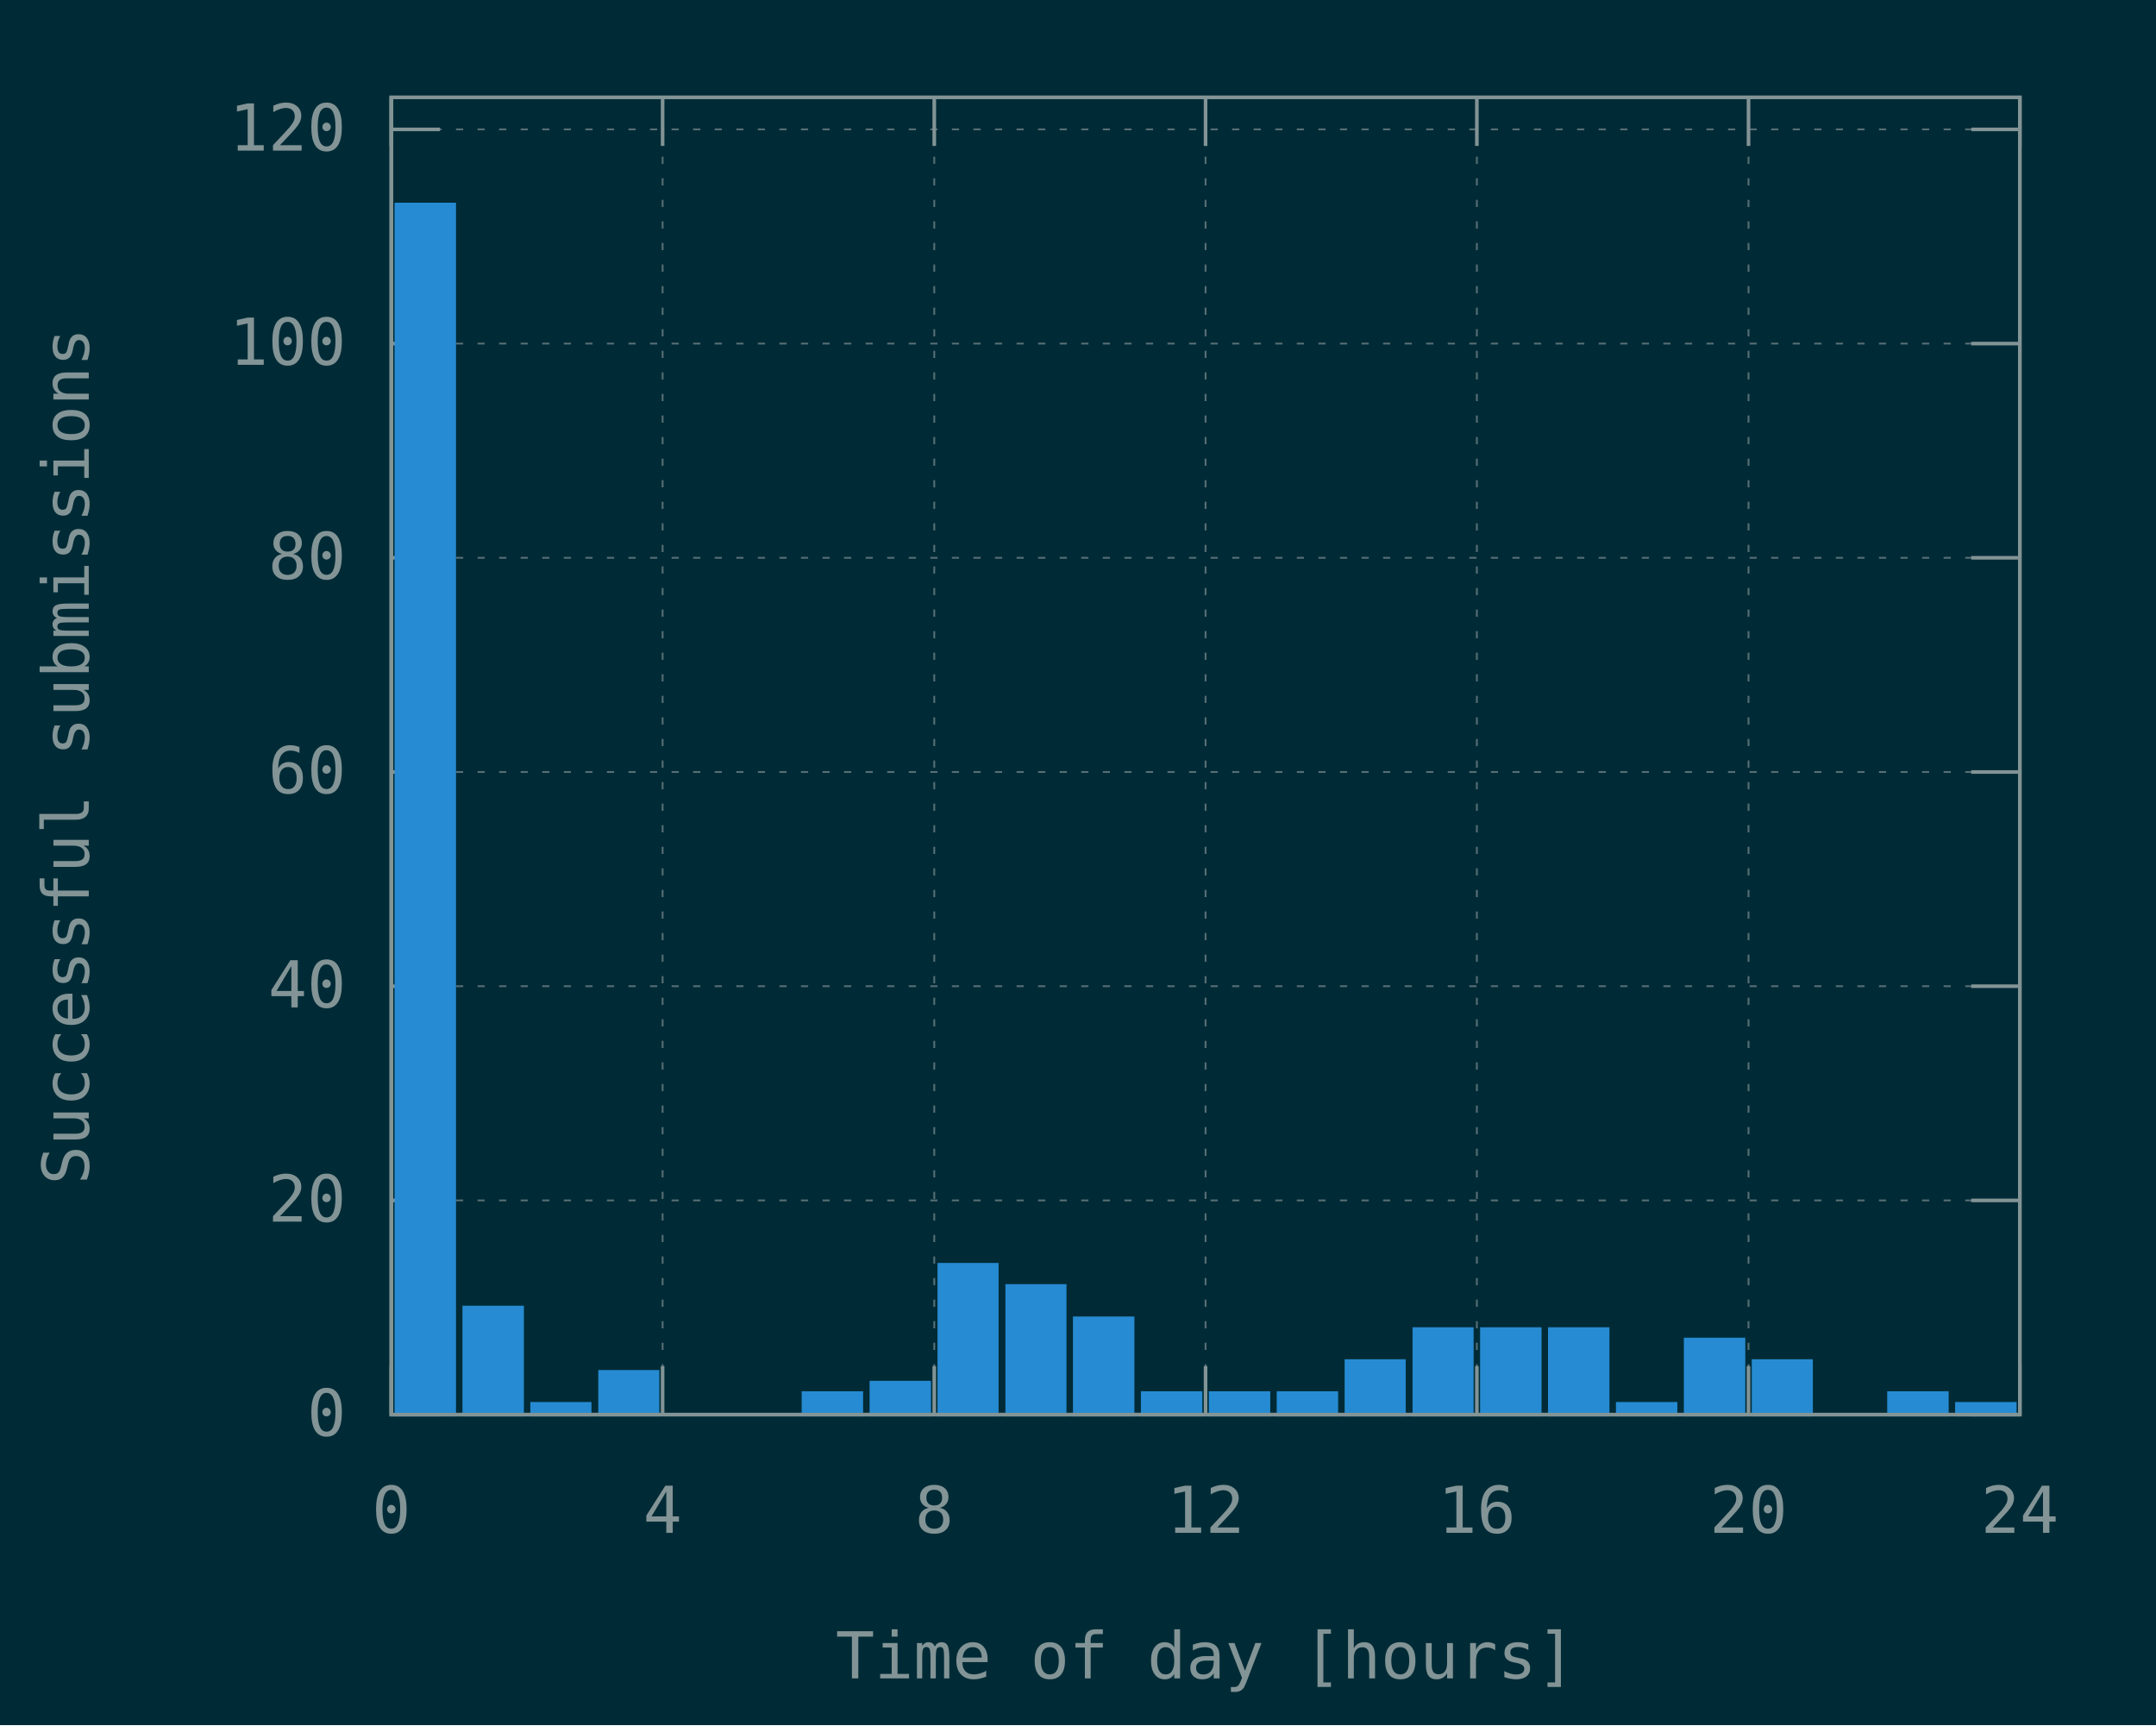
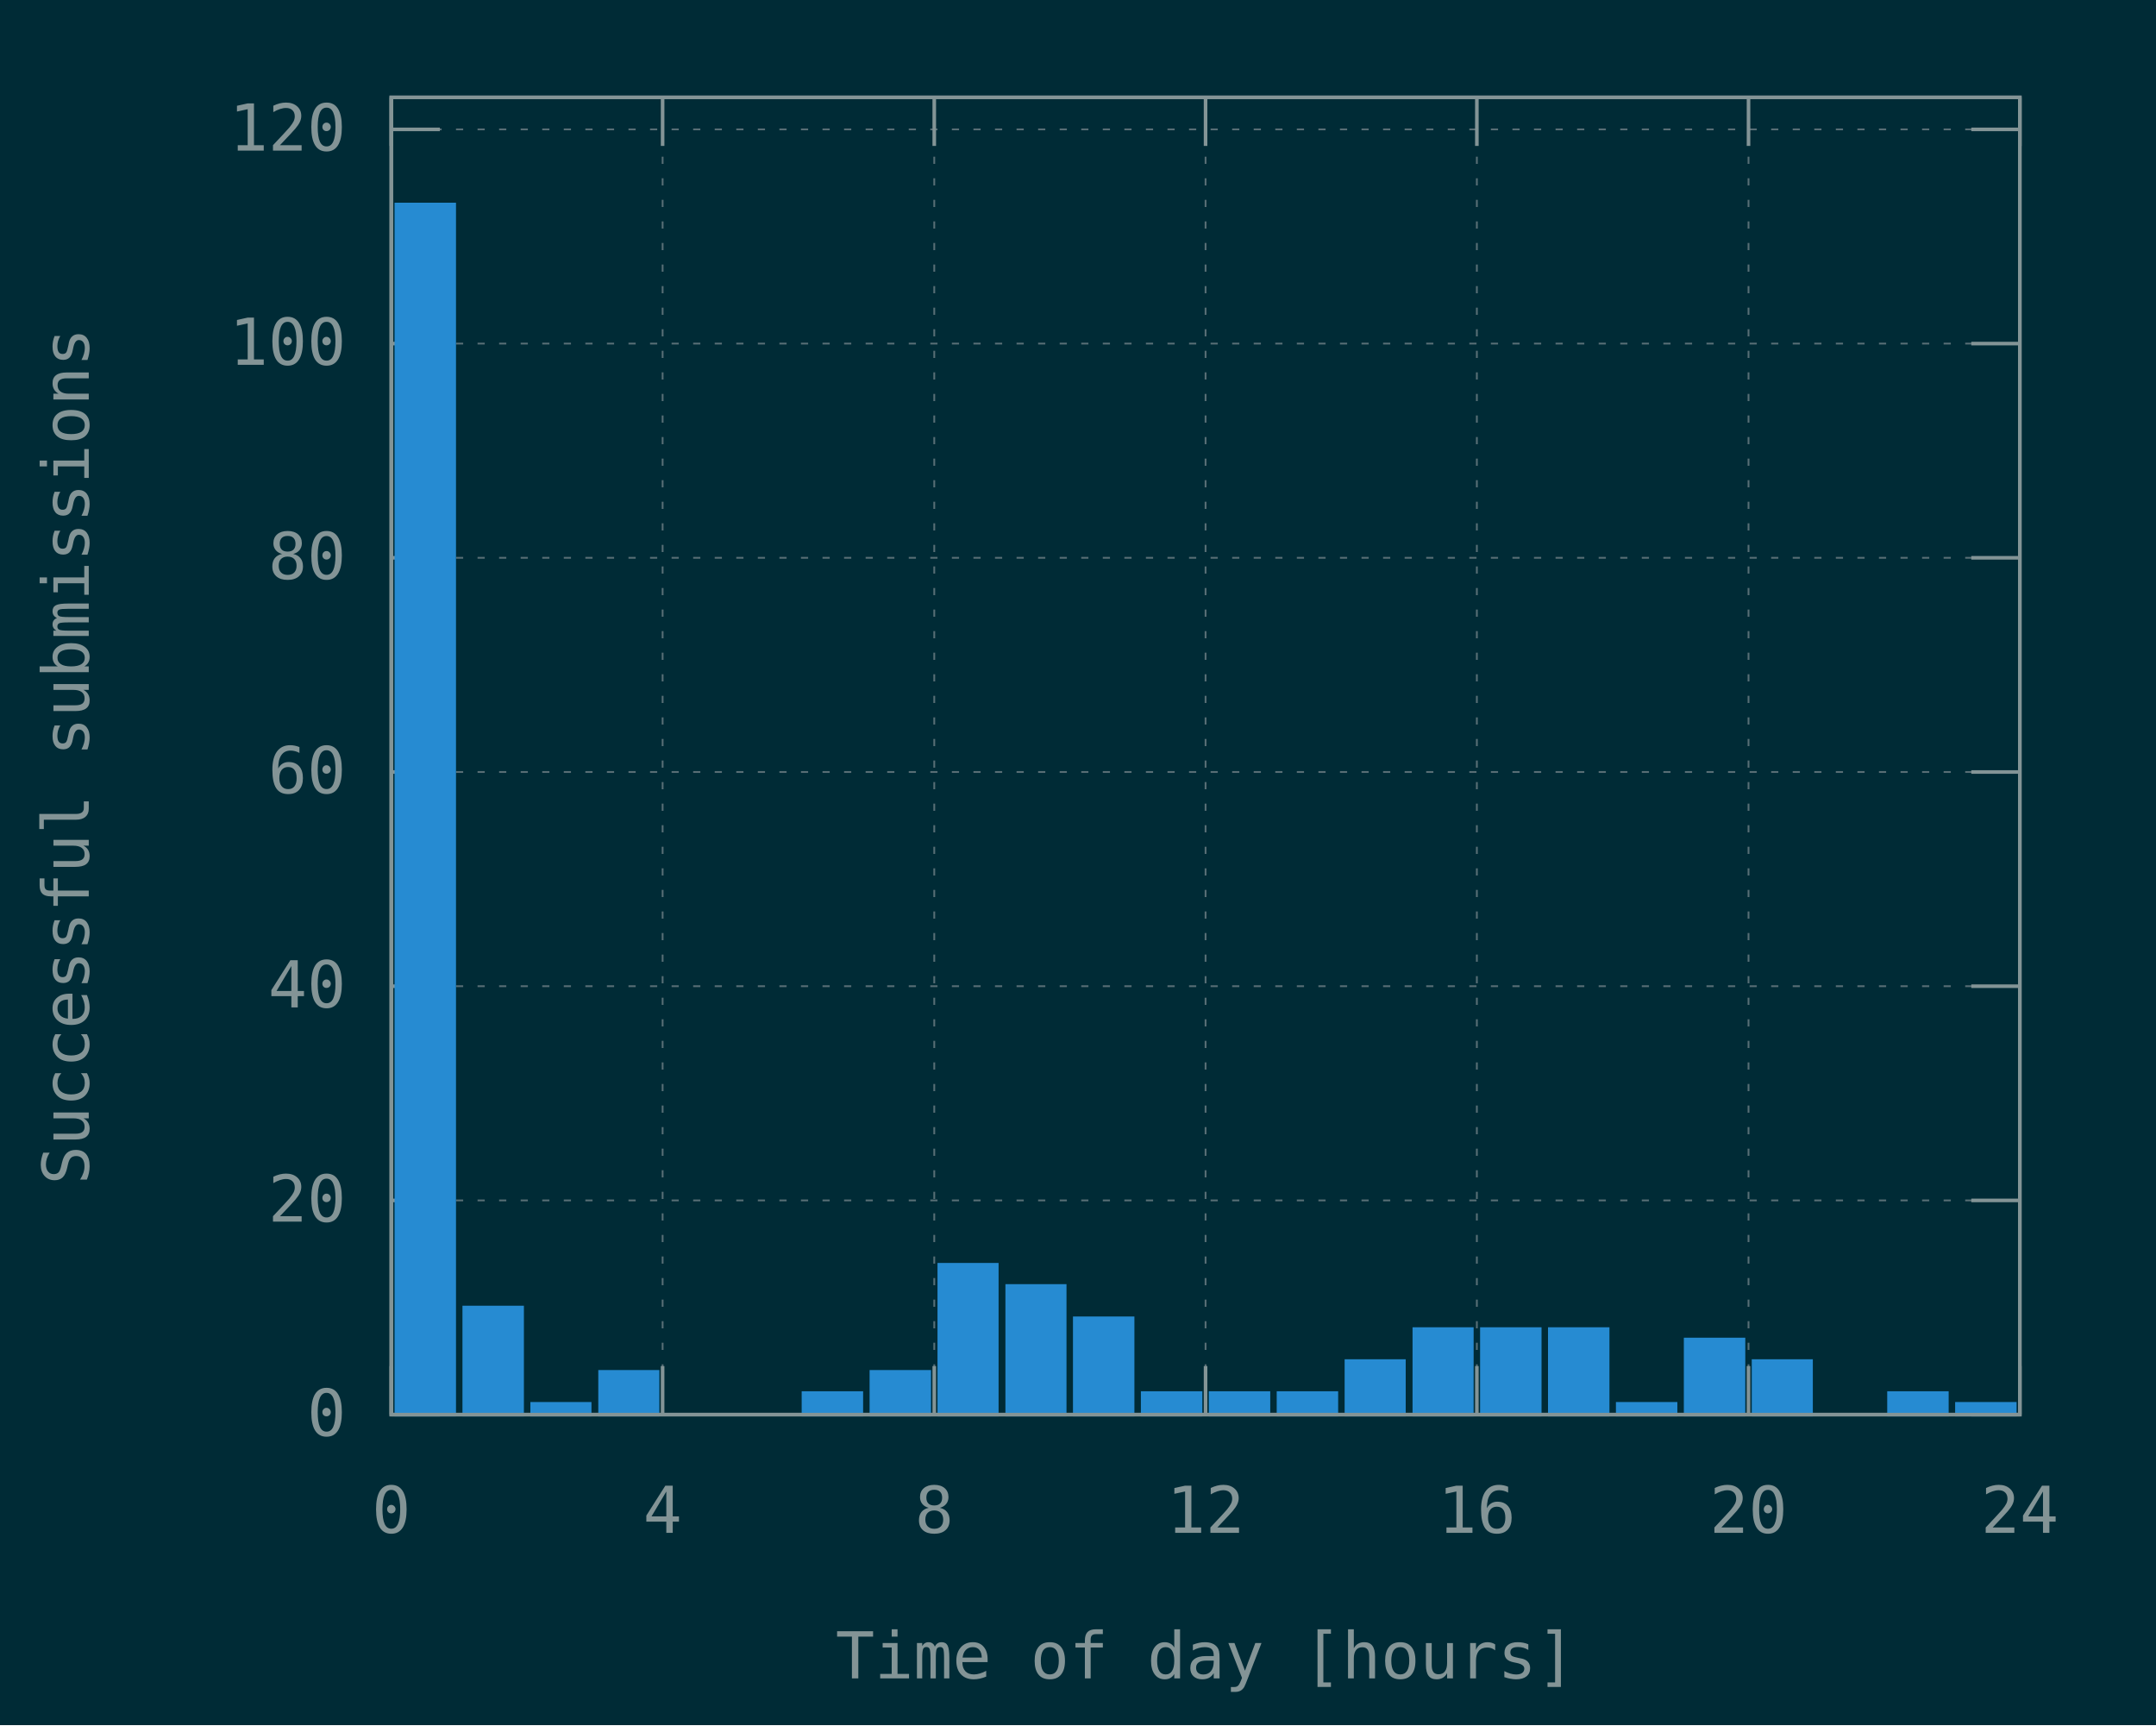
<svg xmlns="http://www.w3.org/2000/svg" xmlns:xlink="http://www.w3.org/1999/xlink" width="600" height="480" viewBox="0 0 600 480">
  <g id="gnuplot_canvas">
    <rect x="0" y="0" width="600" height="480" fill="#002b36" />
    <defs>
      <circle id="gpDot" r="0.5" stroke-width="0.5" stroke="currentColor" />
      <path id="gpPt0" stroke-width="0.148" stroke="currentColor" d="M-1,0 h2 M0,-1 v2" />
      <path id="gpPt1" stroke-width="0.148" stroke="currentColor" d="M-1,-1 L1,1 M1,-1 L-1,1" />
      <path id="gpPt2" stroke-width="0.148" stroke="currentColor" d="M-1,0 L1,0 M0,-1 L0,1 M-1,-1 L1,1 M-1,1 L1,-1" />
      <rect id="gpPt3" stroke-width="0.148" stroke="currentColor" x="-1" y="-1" width="2" height="2" />
      <rect id="gpPt4" stroke-width="0.148" stroke="currentColor" fill="currentColor" x="-1" y="-1" width="2" height="2" />
      <circle id="gpPt5" stroke-width="0.148" stroke="currentColor" cx="0" cy="0" r="1" />
      <use xlink:href="#gpPt5" id="gpPt6" fill="currentColor" stroke="none" />
      <path id="gpPt7" stroke-width="0.148" stroke="currentColor" d="M0,-1.33 L-1.33,0.67 L1.33,0.67 z" />
      <use xlink:href="#gpPt7" id="gpPt8" fill="currentColor" stroke="none" />
      <use xlink:href="#gpPt7" id="gpPt9" stroke="currentColor" transform="rotate(180)" />
      <use xlink:href="#gpPt9" id="gpPt10" fill="currentColor" stroke="none" />
      <use xlink:href="#gpPt3" id="gpPt11" stroke="currentColor" transform="rotate(45)" />
      <use xlink:href="#gpPt11" id="gpPt12" fill="currentColor" stroke="none" />
      <path id="gpPt13" stroke-width="0.148" stroke="currentColor" d="M0,1.330 L1.265,0.411 L0.782,-1.067 L-0.782,-1.076 L-1.265,0.411 z" />
      <use xlink:href="#gpPt13" id="gpPt14" fill="currentColor" stroke="none" />
      <filter id="textbox" filterUnits="objectBoundingBox" x="0" y="0" height="1" width="1">
        <feFlood flood-color="#002B36" flood-opacity="1" result="bgnd" />
        <feComposite in="SourceGraphic" in2="bgnd" operator="atop" />
      </filter>
      <filter id="greybox" filterUnits="objectBoundingBox" x="0" y="0" height="1" width="1">
        <feFlood flood-color="lightgrey" flood-opacity="1" result="grey" />
        <feComposite in="SourceGraphic" in2="grey" operator="atop" />
      </filter>
    </defs>
    <g fill="none" color="#002B36" stroke="currentColor" stroke-width="1.00" stroke-linecap="butt" stroke-linejoin="miter">
</g>
    <g fill="none" color="black" stroke="currentColor" stroke-width="1.00" stroke-linecap="butt" stroke-linejoin="miter">
</g>
    <g fill="none" color="black" stroke="rgb(131, 148, 150)" stroke-width="0.50" stroke-linecap="butt" stroke-linejoin="miter">
</g>
    <g fill="none" color="gray" stroke="currentColor" stroke-width="0.50" stroke-linecap="butt" stroke-linejoin="miter">
      <path stroke="rgb( 88, 110, 117)" stroke-dasharray="2,4" class="gridline" d="M108.9,393.6 L562.1,393.6  " />
    </g>
    <g fill="none" color="gray" stroke="rgb( 88, 110, 117)" stroke-width="1.00" stroke-linecap="butt" stroke-linejoin="miter">
</g>
    <g fill="none" color="black" stroke="currentColor" stroke-width="1.00" stroke-linecap="butt" stroke-linejoin="miter">
      <path stroke="rgb(131, 148, 150)" d="M108.9,393.6 L122.4,393.6 M562.1,393.6 L548.6,393.6  " />
      <g transform="translate(96.3,399.5)" stroke="none" fill="rgb(131,148,150)" font-family="Inconsolata" font-size="18.00" text-anchor="end">
        <text>
          <tspan font-family="Inconsolata"> 0</tspan>
        </text>
      </g>
    </g>
    <g fill="none" color="black" stroke="currentColor" stroke-width="1.00" stroke-linecap="butt" stroke-linejoin="miter">
</g>
    <g fill="none" color="black" stroke="rgb(131, 148, 150)" stroke-width="0.50" stroke-linecap="butt" stroke-linejoin="miter">
</g>
    <g fill="none" color="gray" stroke="currentColor" stroke-width="0.50" stroke-linecap="butt" stroke-linejoin="miter">
      <path stroke="rgb( 88, 110, 117)" stroke-dasharray="2,4" class="gridline" d="M108.9,334.0 L562.1,334.0  " />
    </g>
    <g fill="none" color="gray" stroke="rgb( 88, 110, 117)" stroke-width="1.00" stroke-linecap="butt" stroke-linejoin="miter">
</g>
    <g fill="none" color="black" stroke="currentColor" stroke-width="1.00" stroke-linecap="butt" stroke-linejoin="miter">
      <path stroke="rgb(131, 148, 150)" d="M108.9,334.0 L122.4,334.0 M562.1,334.0 L548.6,334.0  " />
      <g transform="translate(96.3,339.9)" stroke="none" fill="rgb(131,148,150)" font-family="Inconsolata" font-size="18.00" text-anchor="end">
        <text>
          <tspan font-family="Inconsolata"> 20</tspan>
        </text>
      </g>
    </g>
    <g fill="none" color="black" stroke="currentColor" stroke-width="1.00" stroke-linecap="butt" stroke-linejoin="miter">
</g>
    <g fill="none" color="black" stroke="rgb(131, 148, 150)" stroke-width="0.50" stroke-linecap="butt" stroke-linejoin="miter">
</g>
    <g fill="none" color="gray" stroke="currentColor" stroke-width="0.50" stroke-linecap="butt" stroke-linejoin="miter">
      <path stroke="rgb( 88, 110, 117)" stroke-dasharray="2,4" class="gridline" d="M108.9,274.4 L562.1,274.4  " />
    </g>
    <g fill="none" color="gray" stroke="rgb( 88, 110, 117)" stroke-width="1.00" stroke-linecap="butt" stroke-linejoin="miter">
</g>
    <g fill="none" color="black" stroke="currentColor" stroke-width="1.00" stroke-linecap="butt" stroke-linejoin="miter">
      <path stroke="rgb(131, 148, 150)" d="M108.9,274.4 L122.4,274.4 M562.1,274.4 L548.6,274.4  " />
      <g transform="translate(96.3,280.3)" stroke="none" fill="rgb(131,148,150)" font-family="Inconsolata" font-size="18.00" text-anchor="end">
        <text>
          <tspan font-family="Inconsolata"> 40</tspan>
        </text>
      </g>
    </g>
    <g fill="none" color="black" stroke="currentColor" stroke-width="1.00" stroke-linecap="butt" stroke-linejoin="miter">
</g>
    <g fill="none" color="black" stroke="rgb(131, 148, 150)" stroke-width="0.50" stroke-linecap="butt" stroke-linejoin="miter">
</g>
    <g fill="none" color="gray" stroke="currentColor" stroke-width="0.50" stroke-linecap="butt" stroke-linejoin="miter">
      <path stroke="rgb( 88, 110, 117)" stroke-dasharray="2,4" class="gridline" d="M108.9,214.8 L562.1,214.8  " />
    </g>
    <g fill="none" color="gray" stroke="rgb( 88, 110, 117)" stroke-width="1.00" stroke-linecap="butt" stroke-linejoin="miter">
</g>
    <g fill="none" color="black" stroke="currentColor" stroke-width="1.00" stroke-linecap="butt" stroke-linejoin="miter">
      <path stroke="rgb(131, 148, 150)" d="M108.9,214.8 L122.4,214.8 M562.1,214.8 L548.6,214.8  " />
      <g transform="translate(96.3,220.7)" stroke="none" fill="rgb(131,148,150)" font-family="Inconsolata" font-size="18.00" text-anchor="end">
        <text>
          <tspan font-family="Inconsolata"> 60</tspan>
        </text>
      </g>
    </g>
    <g fill="none" color="black" stroke="currentColor" stroke-width="1.00" stroke-linecap="butt" stroke-linejoin="miter">
</g>
    <g fill="none" color="black" stroke="rgb(131, 148, 150)" stroke-width="0.50" stroke-linecap="butt" stroke-linejoin="miter">
</g>
    <g fill="none" color="gray" stroke="currentColor" stroke-width="0.50" stroke-linecap="butt" stroke-linejoin="miter">
      <path stroke="rgb( 88, 110, 117)" stroke-dasharray="2,4" class="gridline" d="M108.9,155.2 L562.1,155.2  " />
    </g>
    <g fill="none" color="gray" stroke="rgb( 88, 110, 117)" stroke-width="1.00" stroke-linecap="butt" stroke-linejoin="miter">
</g>
    <g fill="none" color="black" stroke="currentColor" stroke-width="1.00" stroke-linecap="butt" stroke-linejoin="miter">
      <path stroke="rgb(131, 148, 150)" d="M108.9,155.2 L122.4,155.2 M562.1,155.2 L548.6,155.2  " />
      <g transform="translate(96.3,161.1)" stroke="none" fill="rgb(131,148,150)" font-family="Inconsolata" font-size="18.00" text-anchor="end">
        <text>
          <tspan font-family="Inconsolata"> 80</tspan>
        </text>
      </g>
    </g>
    <g fill="none" color="black" stroke="currentColor" stroke-width="1.00" stroke-linecap="butt" stroke-linejoin="miter">
</g>
    <g fill="none" color="black" stroke="rgb(131, 148, 150)" stroke-width="0.50" stroke-linecap="butt" stroke-linejoin="miter">
</g>
    <g fill="none" color="gray" stroke="currentColor" stroke-width="0.50" stroke-linecap="butt" stroke-linejoin="miter">
      <path stroke="rgb( 88, 110, 117)" stroke-dasharray="2,4" class="gridline" d="M108.9,95.6 L562.1,95.6  " />
    </g>
    <g fill="none" color="gray" stroke="rgb( 88, 110, 117)" stroke-width="1.00" stroke-linecap="butt" stroke-linejoin="miter">
</g>
    <g fill="none" color="black" stroke="currentColor" stroke-width="1.00" stroke-linecap="butt" stroke-linejoin="miter">
      <path stroke="rgb(131, 148, 150)" d="M108.9,95.6 L122.4,95.6 M562.1,95.6 L548.6,95.6  " />
      <g transform="translate(96.3,101.5)" stroke="none" fill="rgb(131,148,150)" font-family="Inconsolata" font-size="18.00" text-anchor="end">
        <text>
          <tspan font-family="Inconsolata"> 100</tspan>
        </text>
      </g>
    </g>
    <g fill="none" color="black" stroke="currentColor" stroke-width="1.00" stroke-linecap="butt" stroke-linejoin="miter">
</g>
    <g fill="none" color="black" stroke="rgb(131, 148, 150)" stroke-width="0.50" stroke-linecap="butt" stroke-linejoin="miter">
</g>
    <g fill="none" color="gray" stroke="currentColor" stroke-width="0.50" stroke-linecap="butt" stroke-linejoin="miter">
      <path stroke="rgb( 88, 110, 117)" stroke-dasharray="2,4" class="gridline" d="M108.9,36.0 L562.1,36.0  " />
    </g>
    <g fill="none" color="gray" stroke="rgb( 88, 110, 117)" stroke-width="1.00" stroke-linecap="butt" stroke-linejoin="miter">
</g>
    <g fill="none" color="black" stroke="currentColor" stroke-width="1.00" stroke-linecap="butt" stroke-linejoin="miter">
      <path stroke="rgb(131, 148, 150)" d="M108.9,36.0 L122.4,36.0 M562.1,36.0 L548.6,36.0  " />
      <g transform="translate(96.3,41.9)" stroke="none" fill="rgb(131,148,150)" font-family="Inconsolata" font-size="18.00" text-anchor="end">
        <text>
          <tspan font-family="Inconsolata"> 120</tspan>
        </text>
      </g>
    </g>
    <g fill="none" color="black" stroke="currentColor" stroke-width="1.00" stroke-linecap="butt" stroke-linejoin="miter">
</g>
    <g fill="none" color="black" stroke="rgb(131, 148, 150)" stroke-width="0.50" stroke-linecap="butt" stroke-linejoin="miter">
</g>
    <g fill="none" color="gray" stroke="currentColor" stroke-width="0.50" stroke-linecap="butt" stroke-linejoin="miter">
      <path stroke="rgb( 88, 110, 117)" stroke-dasharray="2,4" class="gridline" d="M108.9,393.6 L108.9,27.1  " />
    </g>
    <g fill="none" color="gray" stroke="rgb( 88, 110, 117)" stroke-width="1.00" stroke-linecap="butt" stroke-linejoin="miter">
</g>
    <g fill="none" color="black" stroke="currentColor" stroke-width="1.00" stroke-linecap="butt" stroke-linejoin="miter">
      <path stroke="rgb(131, 148, 150)" d="M108.9,393.6 L108.9,380.1 M108.9,27.1 L108.9,40.6  " />
      <g transform="translate(108.9,426.5)" stroke="none" fill="rgb(131,148,150)" font-family="Inconsolata" font-size="18.00" text-anchor="middle">
        <text>
          <tspan font-family="Inconsolata"> 0</tspan>
        </text>
      </g>
    </g>
    <g fill="none" color="black" stroke="currentColor" stroke-width="1.00" stroke-linecap="butt" stroke-linejoin="miter">
</g>
    <g fill="none" color="black" stroke="rgb(131, 148, 150)" stroke-width="0.50" stroke-linecap="butt" stroke-linejoin="miter">
</g>
    <g fill="none" color="gray" stroke="currentColor" stroke-width="0.50" stroke-linecap="butt" stroke-linejoin="miter">
      <path stroke="rgb( 88, 110, 117)" stroke-dasharray="2,4" class="gridline" d="M184.4,393.6 L184.4,27.1  " />
    </g>
    <g fill="none" color="gray" stroke="rgb( 88, 110, 117)" stroke-width="1.00" stroke-linecap="butt" stroke-linejoin="miter">
</g>
    <g fill="none" color="black" stroke="currentColor" stroke-width="1.00" stroke-linecap="butt" stroke-linejoin="miter">
      <path stroke="rgb(131, 148, 150)" d="M184.4,393.6 L184.4,380.1 M184.4,27.1 L184.4,40.6  " />
      <g transform="translate(184.4,426.5)" stroke="none" fill="rgb(131,148,150)" font-family="Inconsolata" font-size="18.00" text-anchor="middle">
        <text>
          <tspan font-family="Inconsolata"> 4</tspan>
        </text>
      </g>
    </g>
    <g fill="none" color="black" stroke="currentColor" stroke-width="1.00" stroke-linecap="butt" stroke-linejoin="miter">
</g>
    <g fill="none" color="black" stroke="rgb(131, 148, 150)" stroke-width="0.50" stroke-linecap="butt" stroke-linejoin="miter">
</g>
    <g fill="none" color="gray" stroke="currentColor" stroke-width="0.50" stroke-linecap="butt" stroke-linejoin="miter">
      <path stroke="rgb( 88, 110, 117)" stroke-dasharray="2,4" class="gridline" d="M260.0,393.6 L260.0,27.1  " />
    </g>
    <g fill="none" color="gray" stroke="rgb( 88, 110, 117)" stroke-width="1.00" stroke-linecap="butt" stroke-linejoin="miter">
</g>
    <g fill="none" color="black" stroke="currentColor" stroke-width="1.00" stroke-linecap="butt" stroke-linejoin="miter">
      <path stroke="rgb(131, 148, 150)" d="M260.0,393.6 L260.0,380.1 M260.0,27.1 L260.0,40.6  " />
      <g transform="translate(260.0,426.5)" stroke="none" fill="rgb(131,148,150)" font-family="Inconsolata" font-size="18.00" text-anchor="middle">
        <text>
          <tspan font-family="Inconsolata"> 8</tspan>
        </text>
      </g>
    </g>
    <g fill="none" color="black" stroke="currentColor" stroke-width="1.00" stroke-linecap="butt" stroke-linejoin="miter">
</g>
    <g fill="none" color="black" stroke="rgb(131, 148, 150)" stroke-width="0.50" stroke-linecap="butt" stroke-linejoin="miter">
</g>
    <g fill="none" color="gray" stroke="currentColor" stroke-width="0.50" stroke-linecap="butt" stroke-linejoin="miter">
      <path stroke="rgb( 88, 110, 117)" stroke-dasharray="2,4" class="gridline" d="M335.5,393.6 L335.5,27.1  " />
    </g>
    <g fill="none" color="gray" stroke="rgb( 88, 110, 117)" stroke-width="1.00" stroke-linecap="butt" stroke-linejoin="miter">
</g>
    <g fill="none" color="black" stroke="currentColor" stroke-width="1.00" stroke-linecap="butt" stroke-linejoin="miter">
      <path stroke="rgb(131, 148, 150)" d="M335.5,393.6 L335.5,380.1 M335.5,27.1 L335.5,40.6  " />
      <g transform="translate(335.5,426.5)" stroke="none" fill="rgb(131,148,150)" font-family="Inconsolata" font-size="18.00" text-anchor="middle">
        <text>
          <tspan font-family="Inconsolata"> 12</tspan>
        </text>
      </g>
    </g>
    <g fill="none" color="black" stroke="currentColor" stroke-width="1.00" stroke-linecap="butt" stroke-linejoin="miter">
</g>
    <g fill="none" color="black" stroke="rgb(131, 148, 150)" stroke-width="0.50" stroke-linecap="butt" stroke-linejoin="miter">
</g>
    <g fill="none" color="gray" stroke="currentColor" stroke-width="0.50" stroke-linecap="butt" stroke-linejoin="miter">
      <path stroke="rgb( 88, 110, 117)" stroke-dasharray="2,4" class="gridline" d="M411.0,393.6 L411.0,27.1  " />
    </g>
    <g fill="none" color="gray" stroke="rgb( 88, 110, 117)" stroke-width="1.00" stroke-linecap="butt" stroke-linejoin="miter">
</g>
    <g fill="none" color="black" stroke="currentColor" stroke-width="1.00" stroke-linecap="butt" stroke-linejoin="miter">
      <path stroke="rgb(131, 148, 150)" d="M411.0,393.6 L411.0,380.1 M411.0,27.1 L411.0,40.6  " />
      <g transform="translate(411.0,426.5)" stroke="none" fill="rgb(131,148,150)" font-family="Inconsolata" font-size="18.00" text-anchor="middle">
        <text>
          <tspan font-family="Inconsolata"> 16</tspan>
        </text>
      </g>
    </g>
    <g fill="none" color="black" stroke="currentColor" stroke-width="1.00" stroke-linecap="butt" stroke-linejoin="miter">
</g>
    <g fill="none" color="black" stroke="rgb(131, 148, 150)" stroke-width="0.50" stroke-linecap="butt" stroke-linejoin="miter">
</g>
    <g fill="none" color="gray" stroke="currentColor" stroke-width="0.50" stroke-linecap="butt" stroke-linejoin="miter">
      <path stroke="rgb( 88, 110, 117)" stroke-dasharray="2,4" class="gridline" d="M486.6,393.6 L486.6,40.6 L486.6,27.1  " />
    </g>
    <g fill="none" color="gray" stroke="rgb( 88, 110, 117)" stroke-width="1.00" stroke-linecap="butt" stroke-linejoin="miter">
</g>
    <g fill="none" color="black" stroke="currentColor" stroke-width="1.00" stroke-linecap="butt" stroke-linejoin="miter">
      <path stroke="rgb(131, 148, 150)" d="M486.6,393.6 L486.6,380.1 M486.6,27.1 L486.6,40.6  " />
      <g transform="translate(486.6,426.5)" stroke="none" fill="rgb(131,148,150)" font-family="Inconsolata" font-size="18.00" text-anchor="middle">
        <text>
          <tspan font-family="Inconsolata"> 20</tspan>
        </text>
      </g>
    </g>
    <g fill="none" color="black" stroke="currentColor" stroke-width="1.00" stroke-linecap="butt" stroke-linejoin="miter">
</g>
    <g fill="none" color="black" stroke="rgb(131, 148, 150)" stroke-width="0.50" stroke-linecap="butt" stroke-linejoin="miter">
</g>
    <g fill="none" color="gray" stroke="currentColor" stroke-width="0.50" stroke-linecap="butt" stroke-linejoin="miter">
      <path stroke="rgb( 88, 110, 117)" stroke-dasharray="2,4" class="gridline" d="M562.1,393.6 L562.1,27.1  " />
    </g>
    <g fill="none" color="gray" stroke="rgb( 88, 110, 117)" stroke-width="1.00" stroke-linecap="butt" stroke-linejoin="miter">
</g>
    <g fill="none" color="black" stroke="currentColor" stroke-width="1.00" stroke-linecap="butt" stroke-linejoin="miter">
      <path stroke="rgb(131, 148, 150)" d="M562.1,393.6 L562.1,380.1 M562.1,27.1 L562.1,40.6  " />
      <g transform="translate(562.1,426.5)" stroke="none" fill="rgb(131,148,150)" font-family="Inconsolata" font-size="18.00" text-anchor="middle">
        <text>
          <tspan font-family="Inconsolata"> 24</tspan>
        </text>
      </g>
    </g>
    <g fill="none" color="black" stroke="currentColor" stroke-width="1.00" stroke-linecap="butt" stroke-linejoin="miter">
</g>
    <g fill="none" color="black" stroke="currentColor" stroke-width="1.00" stroke-linecap="butt" stroke-linejoin="miter">
      <path stroke="rgb(131, 148, 150)" d="M108.9,27.1 L108.9,393.6 L562.1,393.6 L562.1,27.1 L108.9,27.1 Z  " />
    </g>
    <g fill="none" color="black" stroke="currentColor" stroke-width="1.00" stroke-linecap="butt" stroke-linejoin="miter">
      <g transform="translate(24.7,210.4) rotate(270)" stroke="none" fill="rgb(131,148,150)" font-family="Inconsolata" font-size="18.00" text-anchor="middle">
        <text>
          <tspan font-family="Inconsolata">Successful submissions</tspan>
        </text>
      </g>
    </g>
    <g fill="none" color="black" stroke="currentColor" stroke-width="1.00" stroke-linecap="butt" stroke-linejoin="miter">
      <g transform="translate(335.5,467.0)" stroke="none" fill="rgb(131,148,150)" font-family="Inconsolata" font-size="18.00" text-anchor="middle">
        <text>
          <tspan font-family="Inconsolata">Time of day [hours]</tspan>
        </text>
      </g>
    </g>
    <g fill="none" color="black" stroke="currentColor" stroke-width="1.00" stroke-linecap="butt" stroke-linejoin="miter">
</g>
    <g id="gnuplot_plot_1">
      <g fill="none" color="black" stroke="currentColor" stroke-width="1.00" stroke-linecap="butt" stroke-linejoin="miter">
        <g stroke="none" shape-rendering="crispEdges">
          <polygon fill="rgb( 38, 139, 210)" points="110.3,393.6 126.5,393.6 126.5,56.8 110.3,56.8 " />
        </g>
        <path stroke="rgb( 38, 139, 210)" d="M110.3,393.6 L110.3,56.9 L126.4,56.9 L126.4,393.6 L110.3,393.6 Z  " />
        <g stroke="none" shape-rendering="crispEdges">
          <polygon fill="rgb( 38, 139, 210)" points="129.2,393.6 145.4,393.6 145.4,363.7 129.2,363.7 " />
        </g>
        <path stroke="rgb( 38, 139, 210)" d="M129.2,393.6 L129.2,363.8 L145.3,363.8 L145.3,393.6 L129.2,393.6 Z  " />
        <g stroke="none" shape-rendering="crispEdges">
          <polygon fill="rgb( 38, 139, 210)" points="148.1,393.6 164.2,393.6 164.2,390.5 148.1,390.5 " />
        </g>
        <path stroke="rgb( 38, 139, 210)" d="M148.1,393.6 L148.1,390.6 L164.1,390.6 L164.1,393.6 L148.1,393.6 Z  " />
        <g stroke="none" shape-rendering="crispEdges">
          <polygon fill="rgb( 38, 139, 210)" points="167.0,393.6 183.1,393.6 183.1,381.6 167.0,381.6 " />
        </g>
        <path stroke="rgb( 38, 139, 210)" d="M167.0,393.6 L167.0,381.7 L183.0,381.7 L183.0,393.6 L167.0,393.6 Z  " />
        <g stroke="none" shape-rendering="crispEdges">
          <polygon fill="rgb( 38, 139, 210)" points="223.6,393.6 239.8,393.6 239.8,387.5 223.6,387.5 " />
        </g>
        <path stroke="rgb( 38, 139, 210)" d="M223.6,393.6 L223.6,387.6 L239.7,387.6 L239.7,393.6 L223.6,393.6 Z  " />
        <g stroke="none" shape-rendering="crispEdges">
-           <polygon fill="rgb( 38, 139, 210)" points="242.5,393.6 258.7,393.6 258.7,384.6 242.5,384.6 " />
-         </g>
-         <path stroke="rgb( 38, 139, 210)" d="M242.5,393.6 L242.5,384.7 L258.6,384.7 L258.6,393.6 L242.5,393.6 Z  " />
+           <polygon fill="rgb( 38, 139, 210)" points="242.5,393.6 258.7,393.6 258.7,381.6 242.5,381.6 " />
+         </g>
+         <path stroke="rgb( 38, 139, 210)" d="M242.5,393.6 L242.5,381.7 L258.6,381.7 L258.6,393.6 L242.5,393.6 Z  " />
        <g stroke="none" shape-rendering="crispEdges">
          <polygon fill="rgb( 38, 139, 210)" points="261.4,393.6 277.5,393.6 277.5,351.8 261.4,351.8 " />
        </g>
        <path stroke="rgb( 38, 139, 210)" d="M261.4,393.6 L261.4,351.9 L277.4,351.9 L277.4,393.6 L261.4,393.6 Z  " />
        <g stroke="none" shape-rendering="crispEdges">
          <polygon fill="rgb( 38, 139, 210)" points="280.3,393.6 296.4,393.6 296.4,357.7 280.3,357.7 " />
        </g>
        <path stroke="rgb( 38, 139, 210)" d="M280.3,393.6 L280.3,357.8 L296.3,357.8 L296.3,393.6 L280.3,393.6 Z  " />
        <g stroke="none" shape-rendering="crispEdges">
          <polygon fill="rgb( 38, 139, 210)" points="299.1,393.6 315.3,393.6 315.3,366.7 299.1,366.7 " />
        </g>
        <path stroke="rgb( 38, 139, 210)" d="M299.1,393.6 L299.1,366.8 L315.2,366.8 L315.2,393.6 L299.1,393.6 Z  " />
        <g stroke="none" shape-rendering="crispEdges">
          <polygon fill="rgb( 38, 139, 210)" points="318.0,393.6 334.2,393.6 334.2,387.5 318.0,387.5 " />
        </g>
        <path stroke="rgb( 38, 139, 210)" d="M318.0,393.6 L318.0,387.6 L334.1,387.6 L334.1,393.6 L318.0,393.6 Z  " />
        <g stroke="none" shape-rendering="crispEdges">
          <polygon fill="rgb( 38, 139, 210)" points="336.9,393.6 353.1,393.6 353.1,387.5 336.9,387.5 " />
        </g>
        <path stroke="rgb( 38, 139, 210)" d="M336.9,393.6 L336.9,387.6 L353.0,387.6 L353.0,393.6 L336.9,393.6 Z  " />
        <g stroke="none" shape-rendering="crispEdges">
          <polygon fill="rgb( 38, 139, 210)" points="355.8,393.6 372.0,393.6 372.0,387.5 355.8,387.5 " />
        </g>
        <path stroke="rgb( 38, 139, 210)" d="M355.8,393.6 L355.8,387.6 L371.9,387.6 L371.9,393.6 L355.8,393.6 Z  " />
        <g stroke="none" shape-rendering="crispEdges">
          <polygon fill="rgb( 38, 139, 210)" points="374.7,393.6 390.8,393.6 390.8,378.6 374.7,378.6 " />
        </g>
        <path stroke="rgb( 38, 139, 210)" d="M374.7,393.6 L374.7,378.7 L390.7,378.7 L390.7,393.6 L374.7,393.6 Z  " />
        <g stroke="none" shape-rendering="crispEdges">
          <polygon fill="rgb( 38, 139, 210)" points="393.6,393.6 409.7,393.6 409.7,369.7 393.6,369.7 " />
        </g>
        <path stroke="rgb( 38, 139, 210)" d="M393.6,393.6 L393.6,369.8 L409.6,369.8 L409.6,393.6 L393.6,393.6 Z  " />
        <g stroke="none" shape-rendering="crispEdges">
          <polygon fill="rgb( 38, 139, 210)" points="412.4,393.6 428.6,393.6 428.6,369.7 412.4,369.7 " />
        </g>
        <path stroke="rgb( 38, 139, 210)" d="M412.4,393.6 L412.4,369.8 L428.5,369.8 L428.5,393.6 L412.4,393.6 Z  " />
        <g stroke="none" shape-rendering="crispEdges">
          <polygon fill="rgb( 38, 139, 210)" points="431.3,393.6 447.5,393.6 447.5,369.7 431.3,369.7 " />
        </g>
        <path stroke="rgb( 38, 139, 210)" d="M431.3,393.6 L431.3,369.8 L447.4,369.8 L447.4,393.6 L431.3,393.6 Z  " />
        <g stroke="none" shape-rendering="crispEdges">
          <polygon fill="rgb( 38, 139, 210)" points="450.2,393.6 466.4,393.6 466.4,390.5 450.2,390.5 " />
        </g>
        <path stroke="rgb( 38, 139, 210)" d="M450.2,393.6 L450.2,390.6 L466.3,390.6 L466.3,393.6 L450.2,393.6 Z  " />
        <g stroke="none" shape-rendering="crispEdges">
          <polygon fill="rgb( 38, 139, 210)" points="469.1,393.6 485.3,393.6 485.3,372.6 469.1,372.6 " />
        </g>
        <path stroke="rgb( 38, 139, 210)" d="M469.1,393.6 L469.1,372.7 L485.2,372.7 L485.2,393.6 L469.1,393.6 Z  " />
        <g stroke="none" shape-rendering="crispEdges">
          <polygon fill="rgb( 38, 139, 210)" points="488.0,393.6 504.1,393.6 504.1,378.6 488.0,378.6 " />
        </g>
        <path stroke="rgb( 38, 139, 210)" d="M488.0,393.6 L488.0,378.7 L504.0,378.7 L504.0,393.6 L488.0,393.6 Z  " />
        <g stroke="none" shape-rendering="crispEdges">
          <polygon fill="rgb( 38, 139, 210)" points="525.7,393.6 541.9,393.6 541.9,387.5 525.7,387.5 " />
        </g>
        <path stroke="rgb( 38, 139, 210)" d="M525.7,393.6 L525.7,387.6 L541.8,387.6 L541.8,393.6 L525.7,393.6 Z  " />
        <g stroke="none" shape-rendering="crispEdges">
          <polygon fill="rgb( 38, 139, 210)" points="544.6,393.6 560.8,393.6 560.8,390.5 544.6,390.5 " />
        </g>
        <path stroke="rgb( 38, 139, 210)" d="M544.6,393.6 L544.6,390.6 L560.7,390.6 L560.7,393.6 L544.6,393.6 Z  " />
      </g>
    </g>
    <g fill="none" color="#002B36" stroke="rgb( 38, 139, 210)" stroke-width="2.00" stroke-linecap="butt" stroke-linejoin="miter">
</g>
    <g fill="none" color="black" stroke="currentColor" stroke-width="2.00" stroke-linecap="butt" stroke-linejoin="miter">
</g>
    <g fill="none" color="black" stroke="black" stroke-width="1.00" stroke-linecap="butt" stroke-linejoin="miter">
</g>
    <g fill="none" color="black" stroke="currentColor" stroke-width="1.00" stroke-linecap="butt" stroke-linejoin="miter">
      <path stroke="rgb(131, 148, 150)" d="M108.9,27.1 L108.9,393.6 L562.1,393.6 L562.1,27.1 L108.9,27.1 Z  " />
    </g>
    <g fill="none" color="black" stroke="currentColor" stroke-width="1.00" stroke-linecap="butt" stroke-linejoin="miter">
</g>
  </g>
</svg>
